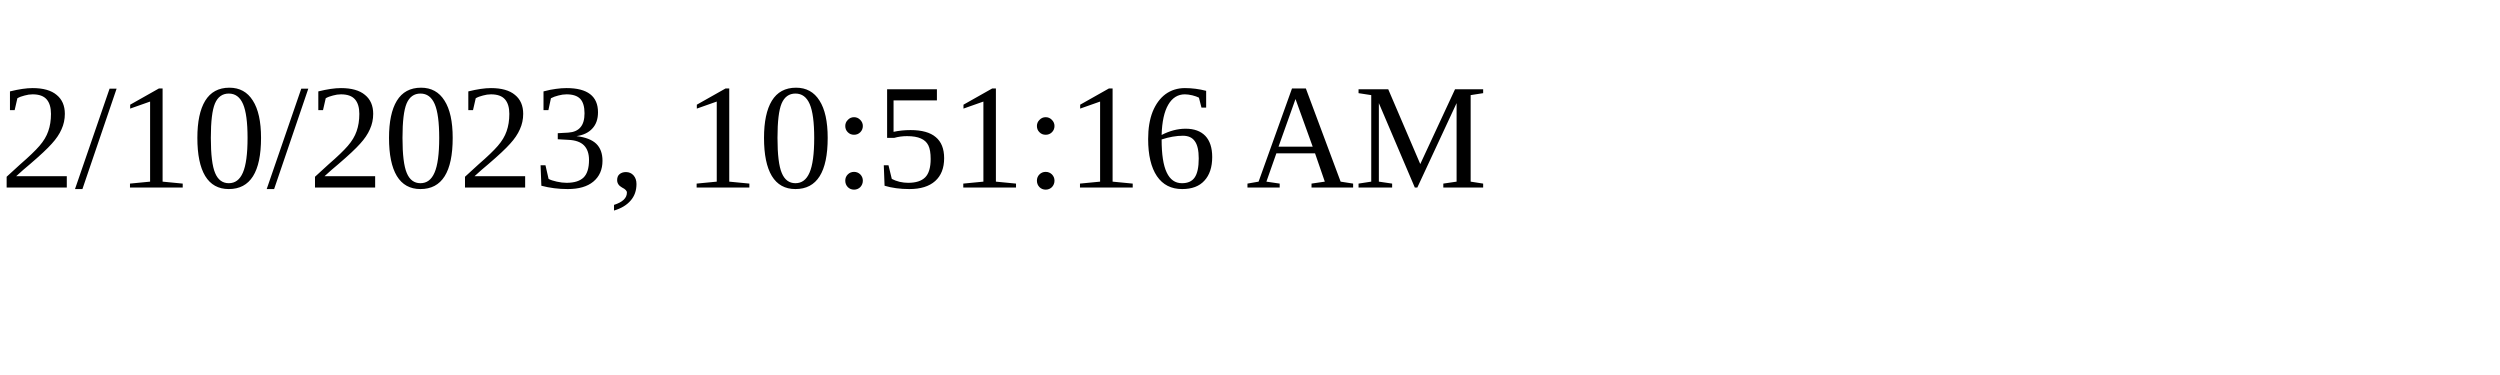
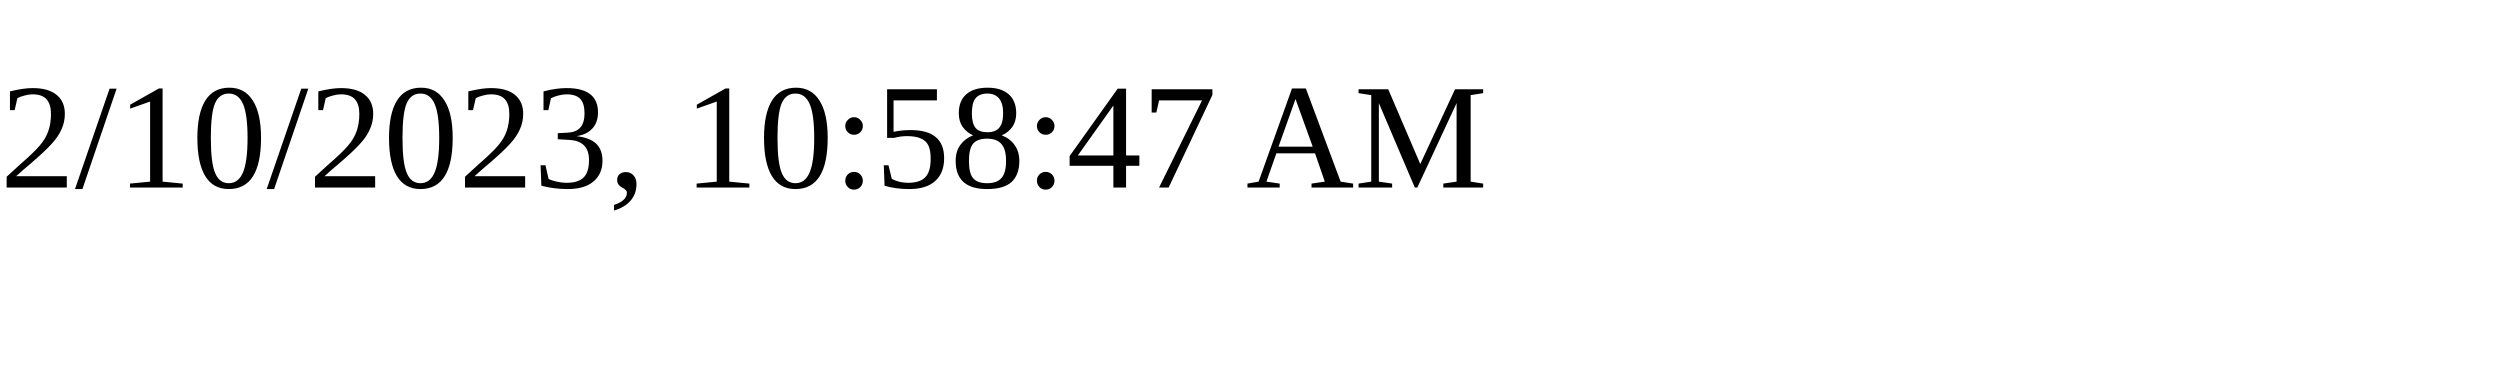
<svg xmlns="http://www.w3.org/2000/svg" height="30" width="200">
-   <text x="0" y="15">2/10/2023, 10:51:16 AM</text>
+   <text x="0" y="15">2/10/2023, 10:58:47 AM</text>
</svg>
